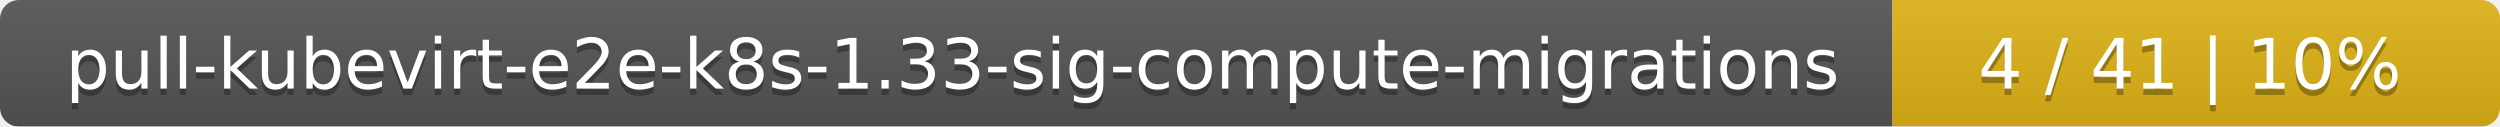
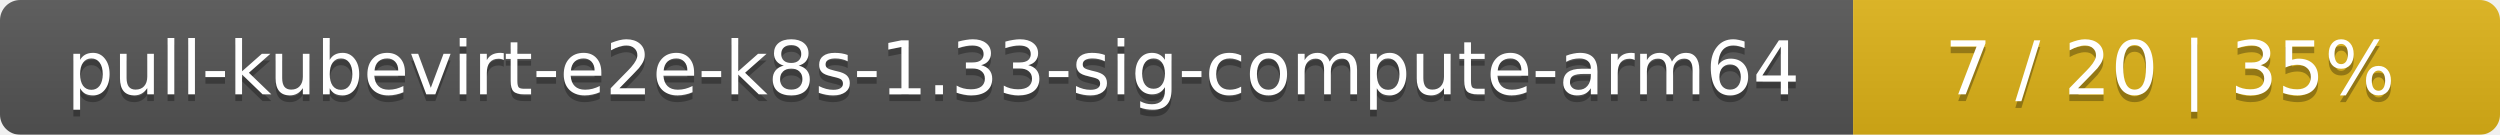
- <svg xmlns="http://www.w3.org/2000/svg" width="395" height="20">
+ <svg xmlns="http://www.w3.org/2000/svg" width="371" height="20">
  <linearGradient id="smooth" x2="0" y2="100%">
    <stop offset="0" stop-color="#bbb" stop-opacity=".1" />
    <stop offset="1" stop-opacity=".1" />
  </linearGradient>
  <mask id="round">
-     <rect width="395" height="20" rx="3" fill="#fff" />
+     <rect width="371" height="20" rx="3" fill="#fff" />
  </mask>
  <g mask="url(#round)">
-     <rect width="299" height="20" fill="#555" />
-     <rect x="299" width="96" height="20" fill="#dfb317" />
-     <rect width="395" height="20" fill="url(#smooth)" />
+     <rect width="275" height="20" fill="#555" />
+     <rect x="275" width="96" height="20" fill="#dfb317" />
+     <rect width="371" height="20" fill="url(#smooth)" />
  </g>
  <g fill="#fff" text-anchor="middle" font-family="DejaVu Sans,Verdana,Geneva,sans-serif" font-size="11">
-     <text x="150.5" y="15" fill="#010101" fill-opacity=".3">pull-kubevirt-e2e-k8s-1.33-sig-compute-migrations</text>
-     <text x="150.5" y="14">pull-kubevirt-e2e-k8s-1.33-sig-compute-migrations</text>
-     <text x="346" y="15" fill="#010101" fill-opacity=".3">4 / 41    |    10%</text>
-     <text x="346" y="14">4 / 41    |    10%</text>
+     <text x="138.5" y="15" fill="#010101" fill-opacity=".3">pull-kubevirt-e2e-k8s-1.33-sig-compute-arm64</text>
+     <text x="138.5" y="14">pull-kubevirt-e2e-k8s-1.33-sig-compute-arm64</text>
+     <text x="322" y="15" fill="#010101" fill-opacity=".3">7 / 20    |    35%</text>
+     <text x="322" y="14">7 / 20    |    35%</text>
  </g>
</svg>
